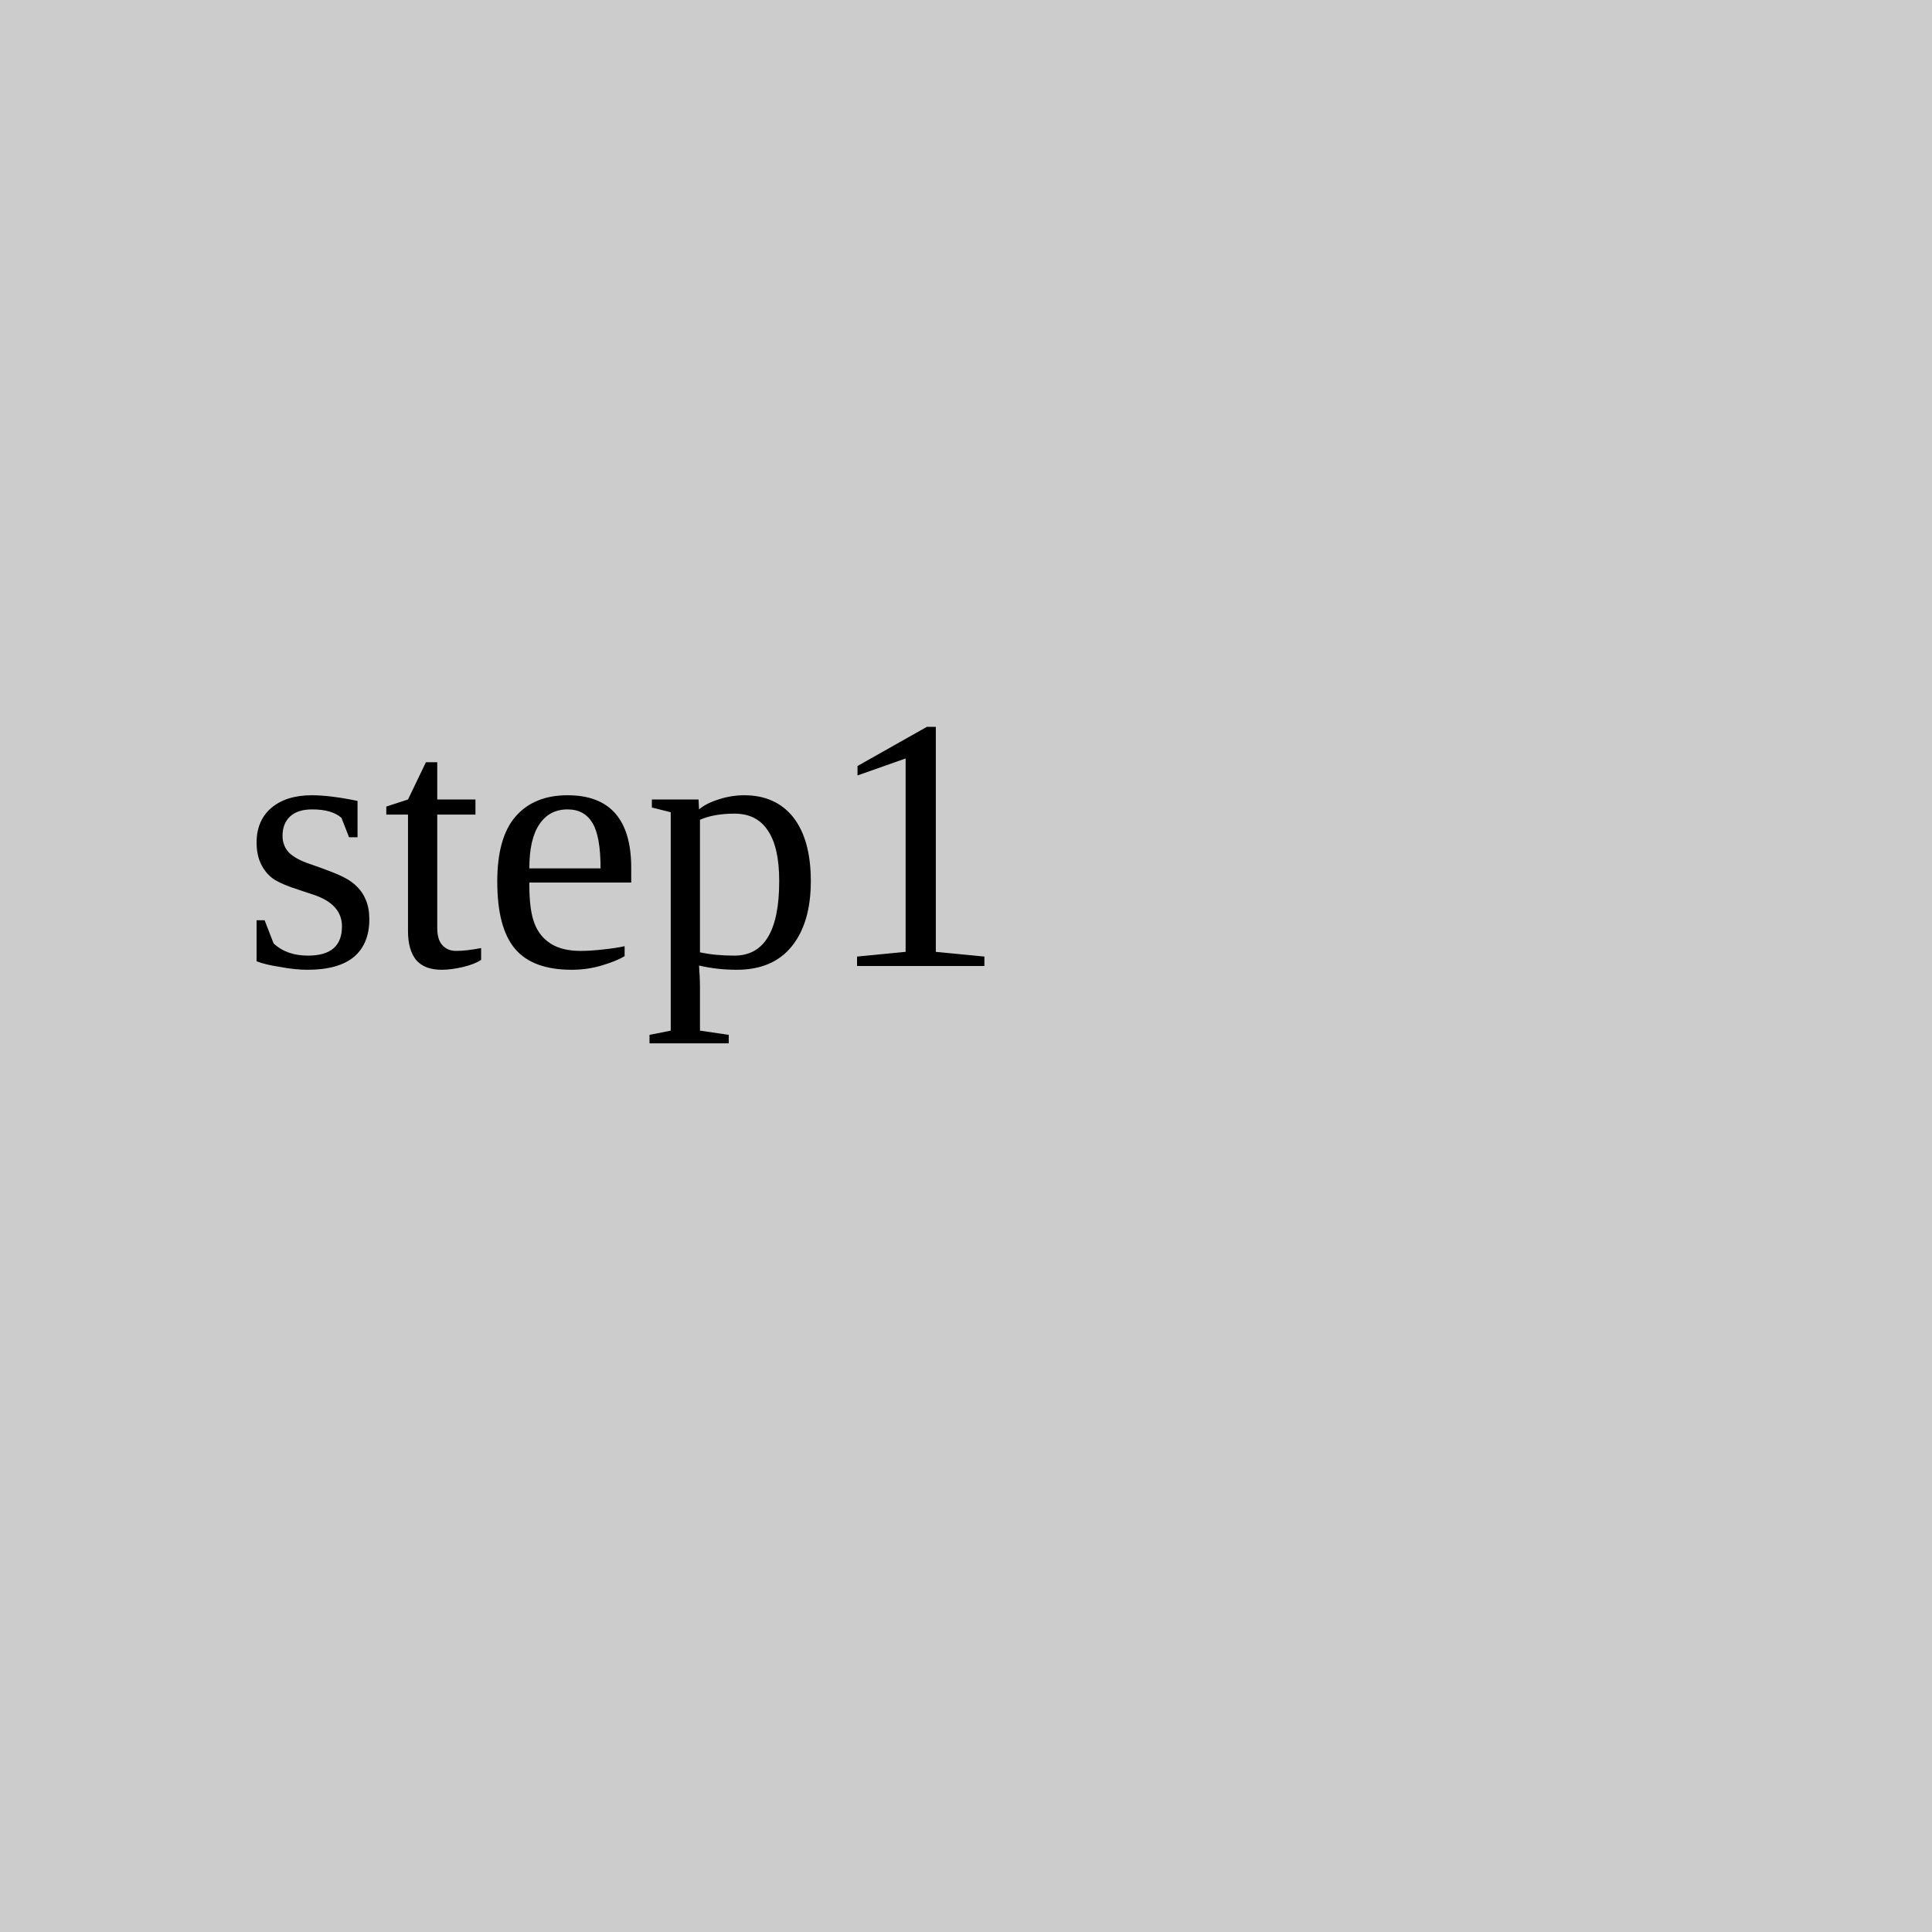
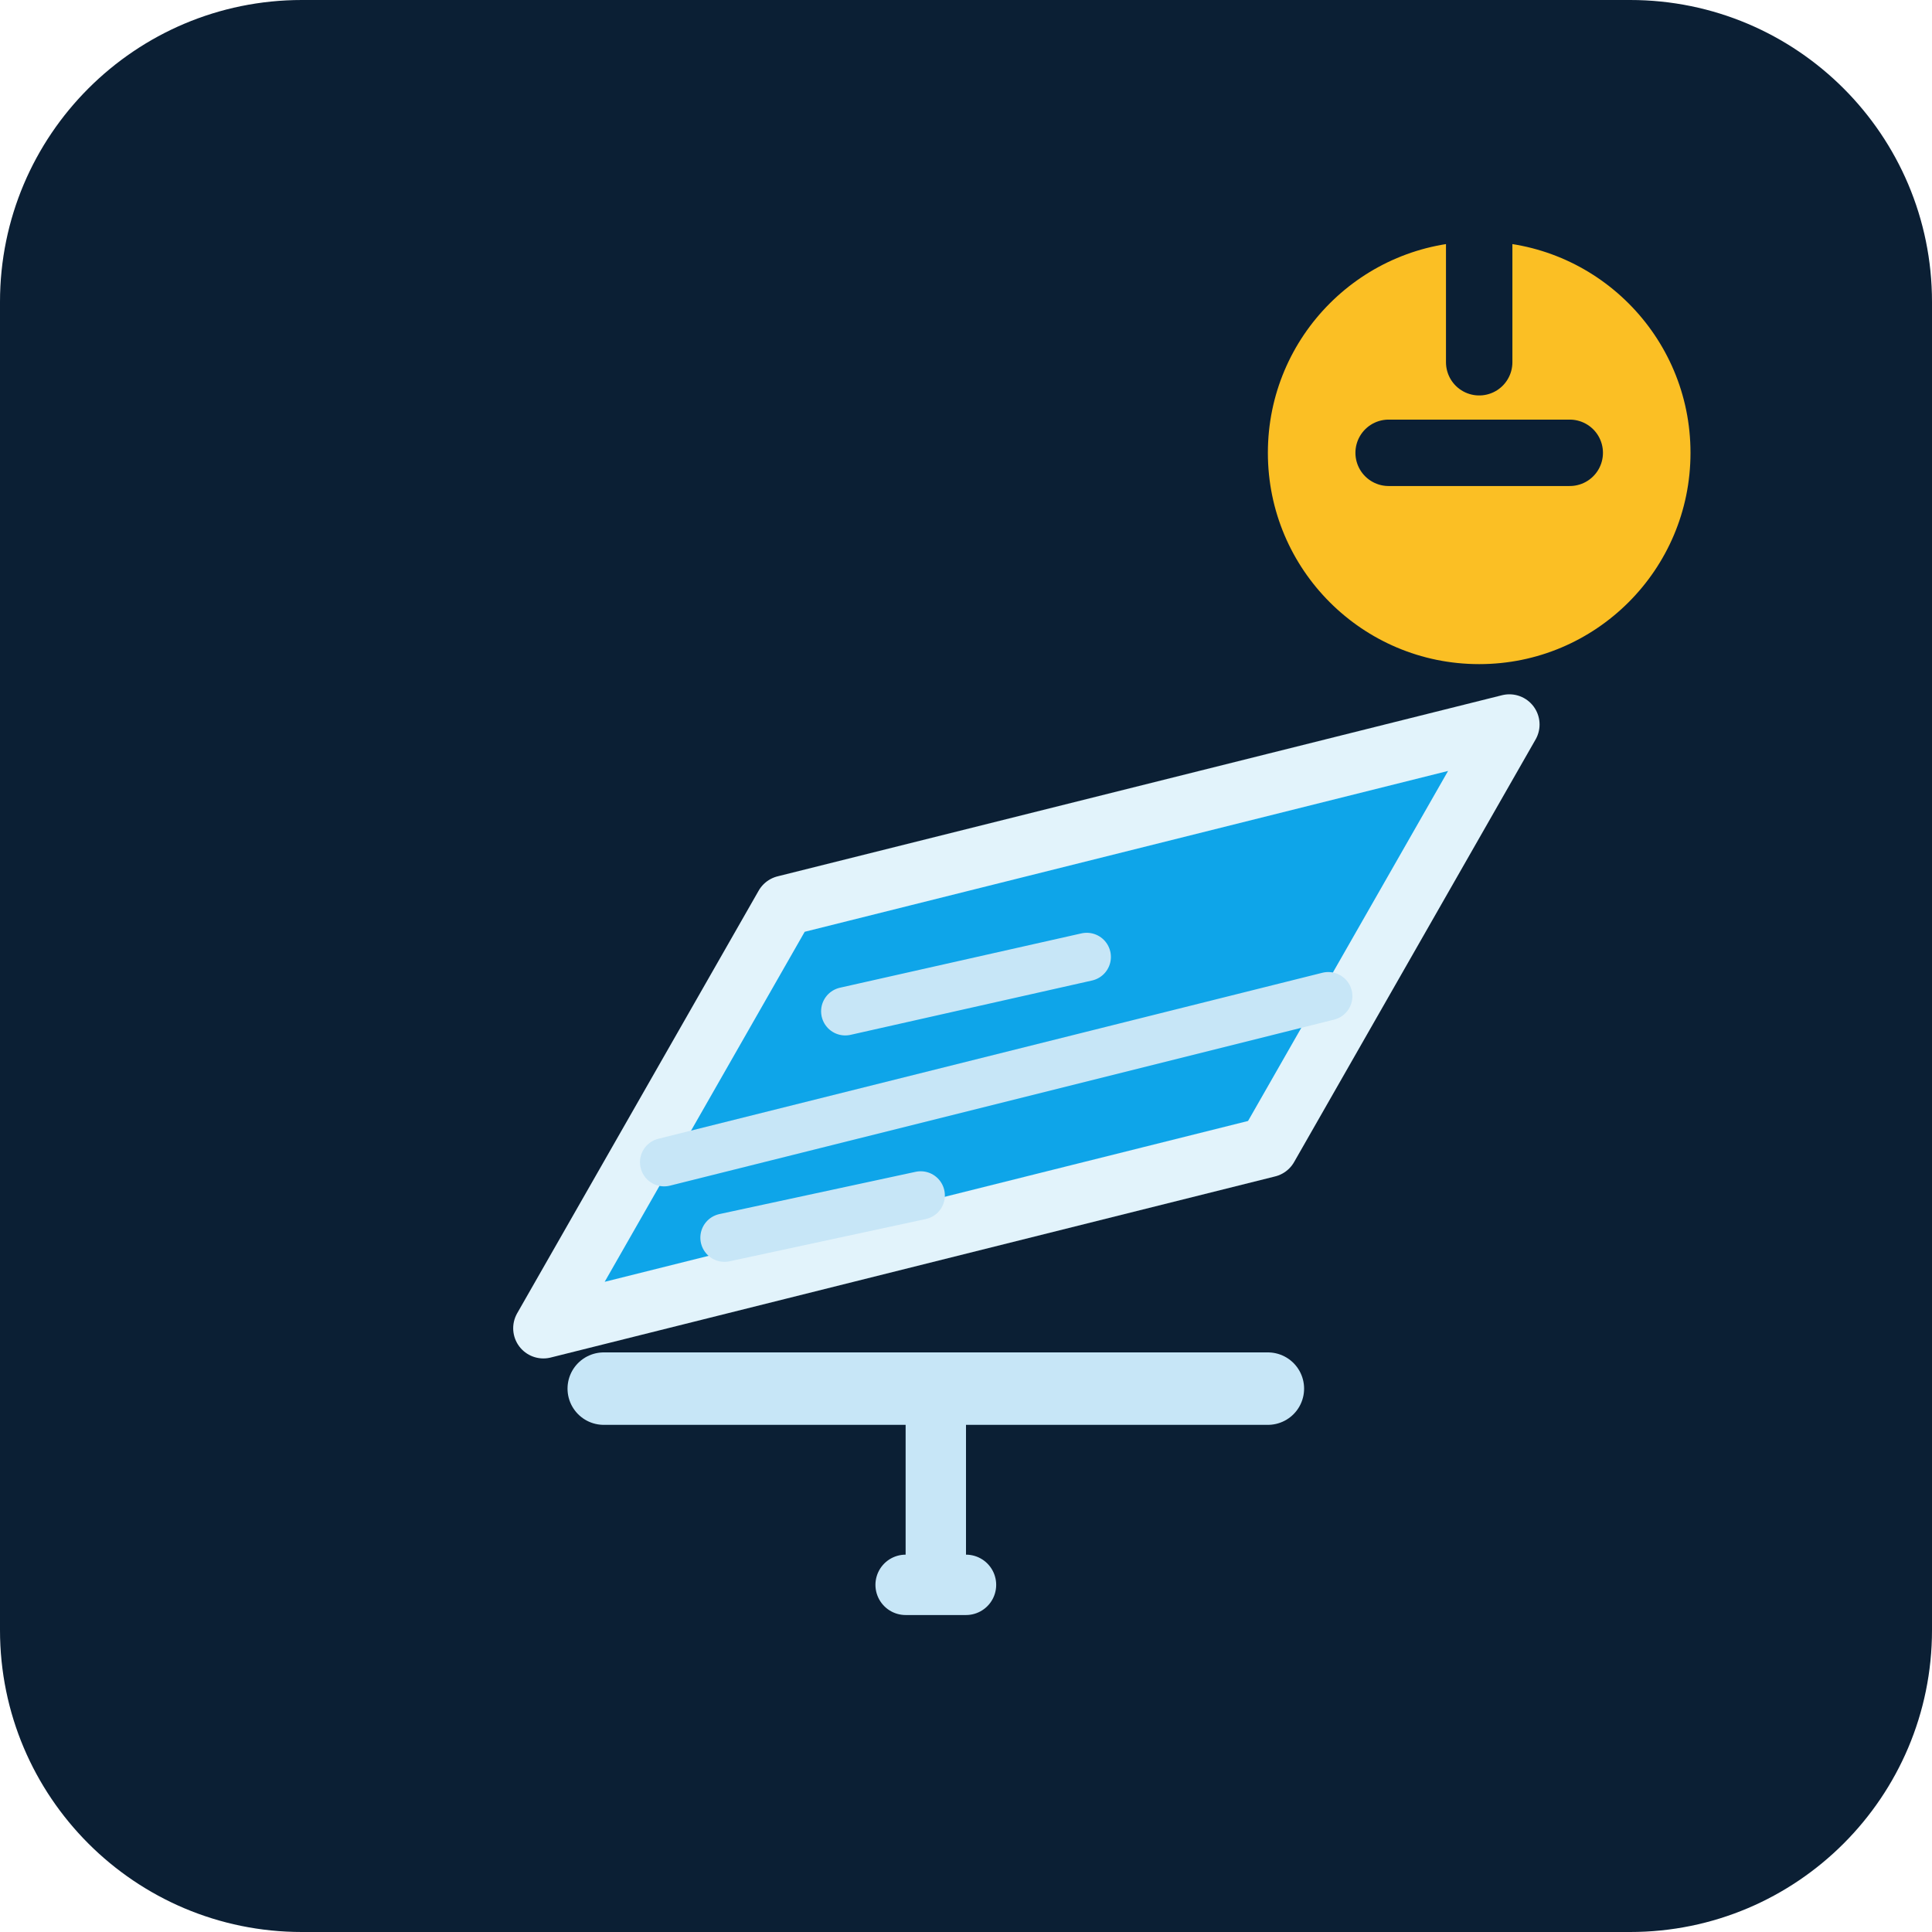
- <svg xmlns="http://www.w3.org/2000/svg" width="64" height="64">
-   <rect width="64" height="64" fill="#ccc" />
-   <text x="8" y="32" font-size="12">step1</text>
+ <svg xmlns="http://www.w3.org/2000/svg" viewBox="0 0 64 64" fill="none">
+   <rect width="64" height="64" rx="10" fill="#0b1f34" />
+   <circle cx="49" cy="15" r="8" fill="#fbbf24" stroke="#0b1f34" stroke-width="2" />
+   <path d="M18 44 42 38 50 24 26 30 18 44Z" fill="#0ea5e9" stroke="#e2f3fb" stroke-width="2" stroke-linejoin="round" />
+   <path d="M22 38.5 44 33M28 33.5l8-1.8M24 41l6.5-1.4" stroke="#c7e6f7" stroke-width="1.6" stroke-linecap="round" />
+   <path d="M20 46h22" stroke="#c7e6f7" stroke-width="2.4" stroke-linecap="round" />
+   <path d="M31 46v6.5M30 52.5h2" stroke="#c7e6f7" stroke-width="2" stroke-linecap="round" />
+   <path d="M46 15h6M49 12v-6" stroke="#0b1f34" stroke-width="2.2" stroke-linecap="round" />
</svg>
